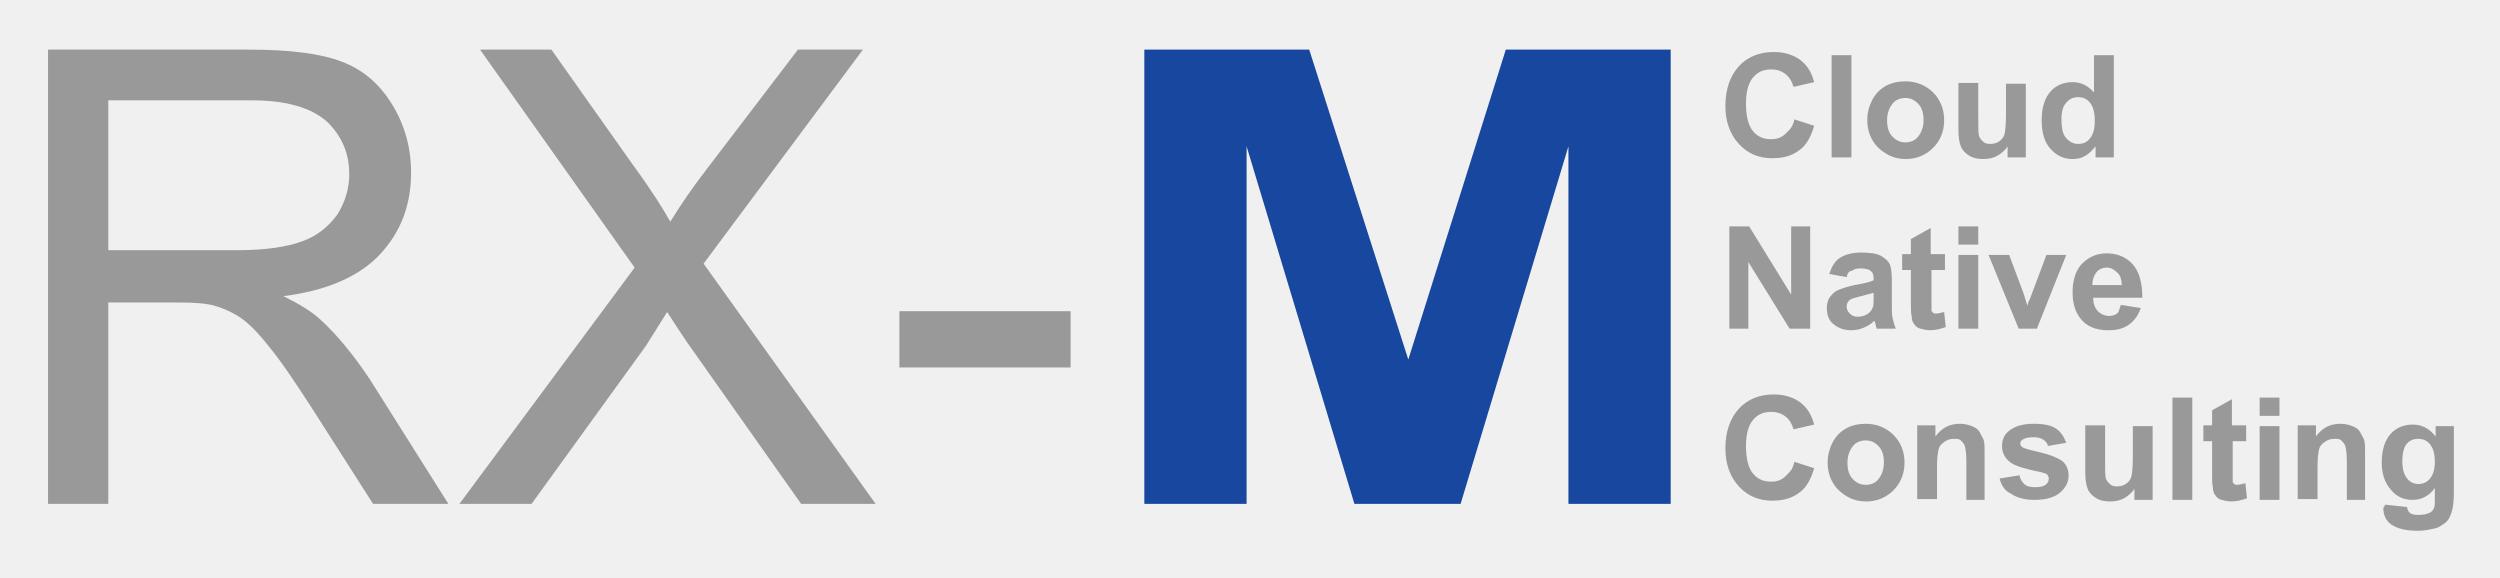
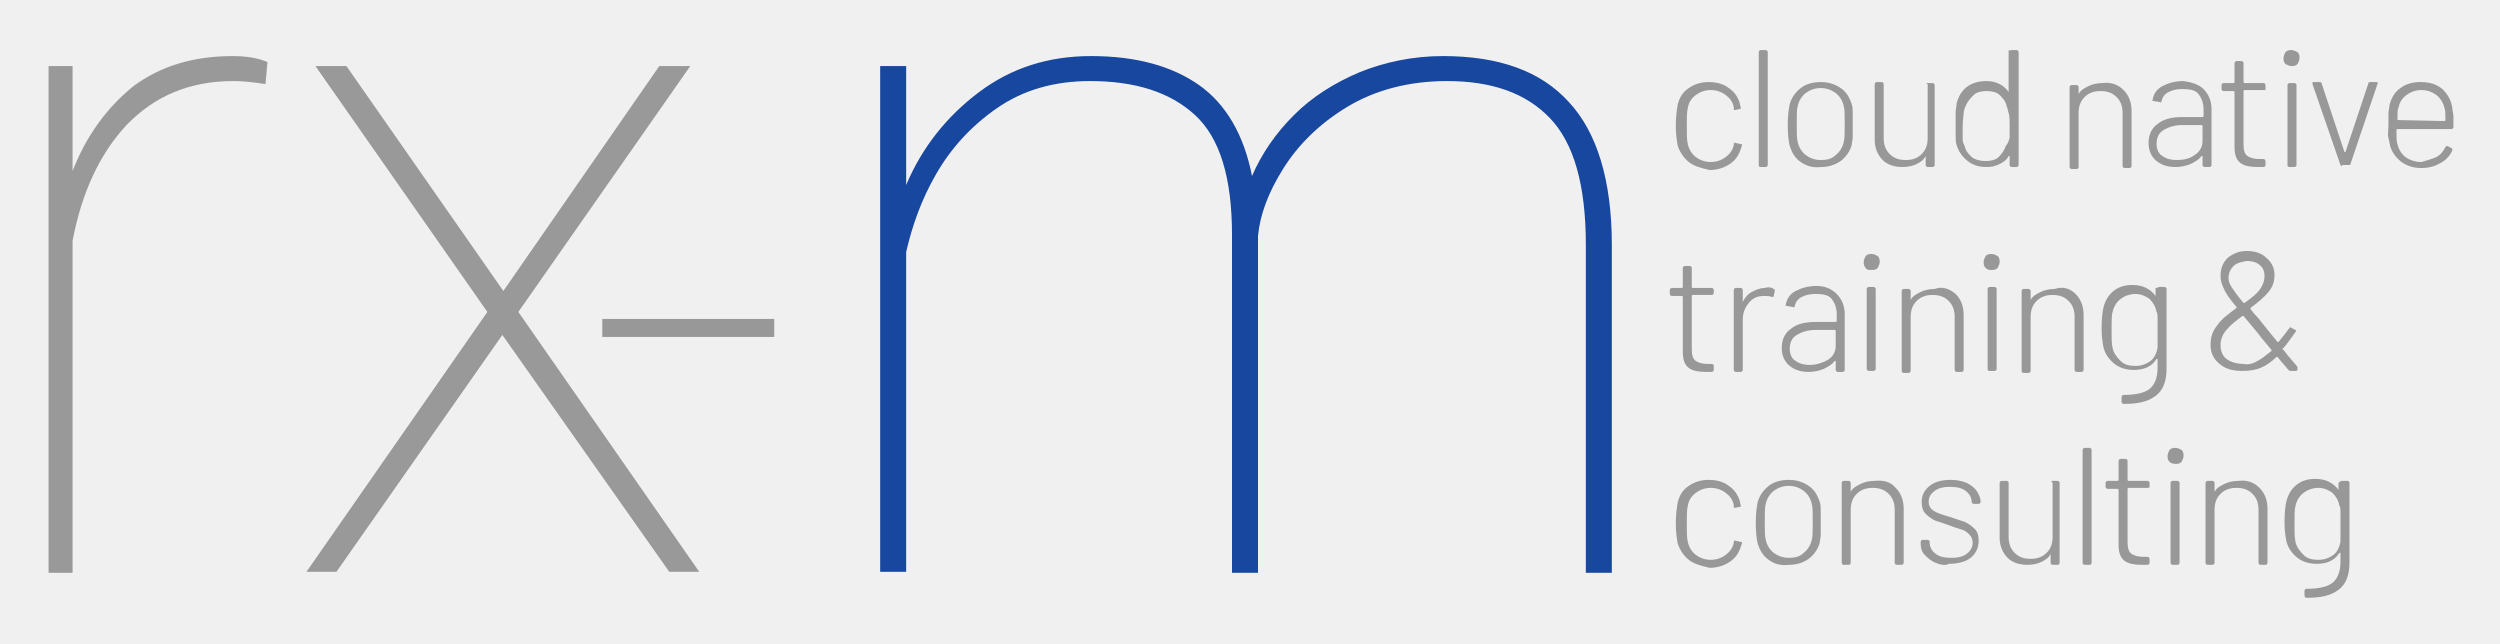
- <svg xmlns="http://www.w3.org/2000/svg" role="img" viewBox="-1.56 1.44 315.38 72.88">
-   <style>.Arched_x0020_Green{fill:url(#SVGID_1_);stroke:#fff;stroke-width:.25;stroke-miterlimit:1}.st0{fill:#999}.st1{fill:#17479e}</style>
-   <style>.st0{fill:#999}</style>
-   <style>.st0{fill:#999}</style>
-   <style>.st0{fill:#999}</style>
-   <style>.st0{fill:#999}</style>
-   <style>.st0{fill:#999}</style>
-   <linearGradient id="SVGID_1_" x2=".707" y2="-.707" gradientUnits="userSpaceOnUse">
-     <stop offset="0" stop-color="#1eab4b" />
-     <stop offset=".983" stop-color="#19361a" />
-   </linearGradient>
-   <path d="M4.5 65V7.7h25.4c5.1 0 9 .5 11.6 1.5 2.7 1 4.8 2.8 6.4 5.4 1.6 2.6 2.4 5.5 2.4 8.6 0 4.1-1.3 7.5-3.9 10.3-2.6 2.8-6.7 4.6-12.2 5.3 2 1 3.5 1.9 4.6 2.9 2.2 2 4.3 4.6 6.3 7.6L55 65h-9.5l-7.6-11.9c-2.2-3.4-4-6.1-5.5-7.9-1.4-1.8-2.7-3.1-3.8-3.8-1.1-.7-2.3-1.2-3.5-1.5-.9-.2-2.3-.3-4.2-.3h-8.8V65H4.5zm7.6-32h16.3c3.5 0 6.2-.4 8.1-1.1 2-.7 3.4-1.9 4.5-3.4 1-1.6 1.5-3.3 1.5-5.1 0-2.7-1-4.9-2.9-6.7-2-1.7-5.1-2.6-9.3-2.6H12.1V33zm44.3 32l22.1-29.8L59 7.7h9l10.4 14.7c2.2 3 3.7 5.4 4.6 7 1.3-2.1 2.8-4.3 4.5-6.5L99.1 7.7h8.2l-20.1 27L108.9 65h-9.4L85.1 44.6c-.8-1.2-1.6-2.4-2.5-3.8-1.3 2.1-2.2 3.5-2.7 4.3L65.5 65h-9.1zm55.5-17.2v-7.1h21.6v7.1h-21.6z" class="st0" />
-   <path fill="#17479e" d="M142.8 65V7.7h20.8l12.5 39.1 12.3-39.1h20.8V65h-12.9V19.9L182.7 65h-13.4l-13.6-45.1V65h-12.9z" />
-   <path d="M224.8 16.5l2.5.8c-.4 1.4-1 2.5-1.9 3.1-.9.7-2 1-3.4 1-1.7 0-3.1-.6-4.2-1.8-1.1-1.2-1.7-2.8-1.7-4.8 0-2.1.6-3.8 1.7-5 1.1-1.2 2.6-1.8 4.4-1.8 1.6 0 2.9.5 3.8 1.4.6.6 1 1.3 1.3 2.4l-2.6.6c-.2-.7-.5-1.2-1-1.6s-1.1-.6-1.8-.6c-1 0-1.7.3-2.3 1s-.9 1.8-.9 3.3c0 1.6.3 2.8.9 3.5s1.3 1 2.3 1c.7 0 1.3-.2 1.8-.7s.9-.8 1.1-1.8zm4.7 4.8V8.4h2.5v12.9h-2.5zm4.5-4.8c0-.8.2-1.6.6-2.4s1-1.4 1.7-1.8 1.6-.6 2.5-.6c1.4 0 2.6.5 3.5 1.4.9.9 1.4 2.1 1.4 3.5s-.5 2.6-1.4 3.5-2.1 1.4-3.4 1.4c-.9 0-1.7-.2-2.4-.6s-1.4-1-1.8-1.7c-.5-.8-.7-1.7-.7-2.7zm2.5.1c0 .9.2 1.6.7 2.1s1 .7 1.6.7 1.2-.2 1.6-.7.7-1.2.7-2.1c0-.9-.2-1.6-.7-2.1s-1-.7-1.6-.7-1.2.2-1.6.7-.7 1.2-.7 2.1zm15.2 4.7v-1.4c-.3.5-.8.9-1.3 1.2-.6.3-1.1.4-1.8.4-.6 0-1.2-.1-1.7-.4s-.9-.7-1.1-1.2-.3-1.2-.3-2.1v-5.9h2.5v4.3c0 1.3 0 2.1.1 2.4.1.3.3.5.5.7.2.2.5.3.9.3s.8-.1 1.1-.3c.3-.2.6-.5.7-.9.1-.3.2-1.2.2-2.5V12h2.5v9.3h-2.3zm13.4 0h-2.3v-1.4c-.4.5-.8.9-1.3 1.2-.5.3-1 .4-1.6.4-1.1 0-2-.4-2.8-1.3-.8-.9-1.1-2.1-1.1-3.6 0-1.6.4-2.8 1.1-3.6.7-.8 1.7-1.2 2.8-1.2 1 0 1.9.4 2.7 1.3V8.4h2.5v12.9zm-6.6-4.9c0 1 .1 1.7.4 2.2.4.6 1 1 1.7 1 .6 0 1.1-.2 1.5-.7.4-.5.6-1.2.6-2.2 0-1.1-.2-1.8-.6-2.3s-.9-.7-1.5-.7-1.1.2-1.5.7c-.4.4-.6 1.1-.6 2zm-41.9 26.5V30h2.5l5.3 8.6V30h2.4v12.9h-2.6l-5.2-8.4v8.4h-2.4zm14.8-6.5l-2.2-.4c.3-.9.7-1.6 1.3-2s1.5-.7 2.7-.7c1.1 0 1.9.1 2.5.4.5.3.9.6 1.1 1 .2.4.3 1.1.3 2.2v2.9c0 .8 0 1.4.1 1.8.1.4.2.8.4 1.3h-2.4c-.1-.2-.1-.4-.2-.7 0-.1-.1-.2-.1-.3-.4.4-.9.7-1.4.9s-1 .3-1.5.3c-1 0-1.7-.3-2.3-.8-.6-.5-.8-1.2-.8-2 0-.5.1-1 .4-1.4.3-.4.6-.7 1.1-.9.5-.2 1.1-.4 2-.6 1.2-.2 2-.4 2.4-.6v-.2c0-.5-.1-.8-.4-1-.2-.2-.7-.3-1.3-.3-.4 0-.8.1-1 .3-.4 0-.6.3-.7.8zm3.3 2c-.3.1-.8.2-1.5.4s-1.1.3-1.3.4c-.3.2-.5.5-.5.9 0 .3.1.6.4.9s.6.4 1 .4.9-.1 1.3-.4c.3-.2.5-.5.6-.8.1-.2.1-.6.1-1.2v-.6zm9.1-4.9v2h-1.7v5.1c0 .1.1.2.2.3.1.1.3.1.4.1.2 0 .6-.1 1-.2l.2 1.9c-.6.2-1.2.4-2 .4-.4 0-.8-.1-1.2-.2-.4-.1-.6-.3-.8-.6-.2-.2-.3-.6-.3-1-.1-.3-.1-.9-.1-1.7v-4.1h-1.1v-2h1.1v-1.9l2.5-1.4v3.3h1.8zm1.7-1.2V30h2.5v2.3h-2.5zm0 10.6v-9.3h2.5v9.3h-2.5zm7.6 0l-3.8-9.3h2.6l1.8 4.8.5 1.6c.1-.4.2-.7.3-.8.1-.3.2-.5.3-.8l1.8-4.8h2.5l-3.7 9.3h-2.3zm12.9-3l2.5.4c-.3.9-.8 1.6-1.5 2.1s-1.5.7-2.6.7c-1.6 0-2.8-.5-3.6-1.6-.6-.8-.9-1.9-.9-3.2 0-1.5.4-2.8 1.2-3.6s1.8-1.3 3.1-1.3c1.4 0 2.5.5 3.3 1.4.8.9 1.2 2.3 1.2 4.2h-6.2c0 .7.2 1.3.6 1.7.4.4.9.6 1.4.6.4 0 .7-.1 1-.3s.3-.7.5-1.1zm.1-2.5c0-.7-.2-1.3-.6-1.6-.4-.4-.8-.6-1.3-.6s-1 .2-1.3.6-.5.9-.5 1.6h3.7zm-41.3 22.3l2.5.8c-.4 1.4-1 2.5-1.9 3.1-.9.7-2 1-3.4 1-1.7 0-3.1-.6-4.2-1.8-1.1-1.2-1.7-2.8-1.7-4.8 0-2.1.6-3.8 1.7-5 1.1-1.2 2.6-1.8 4.4-1.8 1.6 0 2.9.5 3.8 1.4.6.6 1 1.3 1.3 2.4l-2.6.6c-.2-.7-.5-1.2-1-1.6s-1.1-.6-1.8-.6c-1 0-1.7.3-2.3 1s-.9 1.8-.9 3.3c0 1.6.3 2.8.9 3.5s1.3 1 2.3 1c.7 0 1.3-.2 1.8-.7s.9-.8 1.1-1.8zm4.2 0c0-.8.2-1.6.6-2.4s1-1.4 1.7-1.8 1.6-.6 2.5-.6c1.4 0 2.6.5 3.5 1.4.9.9 1.4 2.1 1.4 3.5s-.5 2.6-1.4 3.5c-.9.9-2.1 1.4-3.4 1.4-.9 0-1.7-.2-2.4-.6s-1.4-1-1.8-1.7c-.5-.8-.7-1.7-.7-2.7zm2.5.1c0 .9.2 1.6.7 2.1s1 .7 1.6.7 1.2-.2 1.6-.7.7-1.2.7-2.1c0-.9-.2-1.6-.7-2.1s-1-.7-1.6-.7-1.2.2-1.6.7-.7 1.2-.7 2.1zm17.5 4.7h-2.5v-4.8c0-1-.1-1.7-.2-2s-.3-.5-.5-.7c-.2-.2-.5-.2-.9-.2s-.8.1-1.2.4-.6.5-.7.9c-.1.4-.2 1.1-.2 2.1v4.2h-2.5v-9.3h2.3v1.4c.8-1.1 1.8-1.6 3.1-1.6.5 0 1 .1 1.5.3s.8.4 1 .8.4.7.5 1c.1.4.1.9.1 1.7v5.8zm1.7-2.7l2.5-.4c.1.5.3.8.6 1.1.3.3.8.4 1.4.4.6 0 1.1-.1 1.4-.4.2-.2.3-.4.3-.7 0-.2-.1-.3-.2-.5-.1-.1-.4-.2-.8-.3-2-.4-3.3-.8-3.8-1.2-.7-.5-1.1-1.2-1.1-2.1 0-.8.3-1.5 1-2s1.6-.8 3-.8c1.3 0 2.2.2 2.8.6s1 1 1.3 1.8l-2.3.4c-.1-.4-.3-.6-.6-.8s-.7-.3-1.2-.3c-.7 0-1.1.1-1.4.3-.2.1-.3.3-.3.5s.1.3.2.4c.2.2 1 .4 2.3.7s2.2.7 2.8 1.1c.5.4.8 1.1.8 1.8 0 .9-.4 1.6-1.1 2.2s-1.8.9-3.2.9c-1.3 0-2.3-.3-3-.8-.7-.3-1.2-1-1.4-1.9zm17 2.7v-1.4c-.3.5-.8.9-1.3 1.2-.6.3-1.1.4-1.8.4-.6 0-1.2-.1-1.7-.4s-.9-.7-1.1-1.2-.3-1.2-.3-2.1v-5.9h2.5v4.3c0 1.3 0 2.1.1 2.4.1.3.3.5.5.7.2.2.5.3.9.3s.8-.1 1.1-.3c.3-.2.6-.5.7-.9.1-.3.2-1.2.2-2.5v-3.9h2.5v9.3h-2.3zm4.8 0V51.6h2.5v12.9h-2.5zm9.3-9.4v2h-1.7v5.1c0 .1.1.2.2.3.1.1.3.1.4.1.2 0 .6-.1 1-.2l.2 1.9c-.6.2-1.2.4-2 .4-.4 0-.8-.1-1.2-.2-.4-.1-.6-.3-.8-.6-.2-.2-.3-.6-.3-1-.1-.3-.1-.9-.1-1.7v-4.1h-1.1v-2h1.1v-1.9l2.5-1.4v3.3h1.8zm1.7-1.2v-2.3h2.5v2.3h-2.5zm0 10.6v-9.3h2.5v9.3h-2.5zm13.5 0h-2.5v-4.8c0-1-.1-1.7-.2-2s-.3-.5-.5-.7c-.2-.2-.5-.2-.9-.2s-.8.1-1.2.4-.6.5-.7.9c-.1.4-.2 1.1-.2 2.1v4.2h-2.5v-9.3h2.3v1.4c.8-1.1 1.8-1.6 3.1-1.6.5 0 1 .1 1.5.3s.8.4 1 .8.4.7.5 1c.1.4.1.9.1 1.7v5.8zm2.3.6l2.8.3c0 .3.2.6.3.7.2.2.6.3 1.1.3.6 0 1.1-.1 1.5-.3.2-.1.4-.3.5-.6.1-.2.1-.6.1-1.1V63c-.7 1-1.7 1.5-2.8 1.5-1.3 0-2.2-.5-3-1.6-.6-.8-.9-1.9-.9-3.1 0-1.6.4-2.8 1.1-3.6s1.7-1.2 2.8-1.2c1.2 0 2.1.5 2.9 1.5v-1.3h2.3v8.4c0 1.1-.1 1.9-.3 2.5s-.4 1-.8 1.3-.8.6-1.3.7-1.2.3-2.1.3c-1.6 0-2.7-.3-3.4-.8s-1-1.2-1-2.1c.2-.2.2-.3.2-.4zm2.2-5.5c0 1 .2 1.7.6 2.2.4.5.9.7 1.4.7.6 0 1.1-.2 1.5-.7.4-.5.6-1.2.6-2.1 0-1-.2-1.7-.6-2.2s-.9-.7-1.5-.7-1.1.2-1.5.7c-.3.4-.5 1.1-.5 2.1z" class="st0" />
+ <svg xmlns="http://www.w3.org/2000/svg" role="img" viewBox="4.44 6.69 250.12 64.37">
+   <style>svg {enable-background:new 0 0 252 72}</style>
+   <style>.st1{fill:#989898}</style>
+   <g id="rx-m">
+     <path fill="#999" d="M31.2 12.9l-.2 2.2c-1.3-.2-2.3-.3-3.2-.3-4.4 0-7.9 1.5-10.7 4.4-2.7 2.9-4.5 6.8-5.4 11.6V64H9.3V13.3h2.4v10.5c1.4-3.6 3.5-6.4 6.1-8.5 2.7-2 6-3 9.9-3 1.4 0 2.6.2 3.5.6zm39.2.4h3.1L56.3 37.9l18.1 26h-3L54.7 40.2 38.1 63.9h-3l18.1-26L36 13.3h3.1l15.7 22.5 15.6-22.5z" />
+     <path fill="#17479e" d="M161.4 16.9c2.8 3 4.3 7.8 4.3 14.3V64h-2.6V31.2c0-6-1.2-10.2-3.6-12.7-2.4-2.5-5.8-3.7-10.3-3.7-3.8 0-7.2.9-10 2.6-2.8 1.7-4.9 3.8-6.4 6.2-1.5 2.4-2.3 4.6-2.5 6.7V64h-2.6V30.2c0-5.7-1.2-9.7-3.7-12-2.5-2.3-6-3.4-10.5-3.4-3.6 0-6.7.9-9.3 2.7-2.6 1.8-4.6 4-6.1 6.6-1.5 2.6-2.4 5.2-3 7.8v32h-2.6V13.3h2.6v11.9c1.6-3.8 4.1-6.9 7.3-9.3 3.2-2.4 6.9-3.6 11.2-3.6 4.5 0 8.1 1 10.8 2.9 2.7 1.9 4.5 5 5.3 9.1 1-2.3 2.4-4.3 4.2-6.1 1.8-1.8 4-3.2 6.6-4.3 2.5-1 5.3-1.6 8.3-1.6 5.6 0 9.8 1.5 12.6 4.6z" />
+     <path d="M64.7 40.4v-1.8h17.2v1.8H64.7z" class="st1" />
+   </g>
+   <path id="cloud_native" d="M173.4 22.9c-.5-.4-.9-1-1.1-1.6-.1-.5-.2-1.2-.2-2.1 0-.8.1-1.5.2-2.1.2-.7.5-1.2 1.1-1.6.6-.4 1.2-.6 2-.6s1.5.2 2 .6c.6.4.9.9 1.1 1.5 0 .2.1.3.1.5 0 .1 0 .1-.1.1l-.5.1c-.1 0-.1 0-.1-.1v-.2c-.1-.5-.4-.9-.8-1.2s-.9-.5-1.5-.5-1.1.2-1.5.5c-.4.3-.7.7-.8 1.3-.1.4-.1 1-.1 1.8s0 1.4.1 1.8c.1.5.4 1 .8 1.3.4.3.9.5 1.5.5s1.1-.2 1.5-.5.7-.7.8-1.2v-.1c0-.1.1-.2.2-.1l.5.1c.1 0 .2.1.1.2l-.1.3c-.2.6-.5 1.1-1.1 1.5-.6.4-1.3.6-2 .6-.9-.2-1.6-.4-2.1-.8zm7 .3V11.9c0-.1.1-.2.2-.2h.5c.1 0 .2.1.2.2v11.3c0 .1-.1.2-.2.2h-.5c-.2 0-.2-.1-.2-.2zm4.2-.3c-.6-.4-.9-1-1.1-1.6-.1-.4-.2-1.1-.2-2.1s.1-1.6.2-2.1c.2-.7.6-1.2 1.1-1.6s1.2-.6 2-.6 1.4.2 2 .6c.6.4.9 1 1.1 1.6.1.3.1.5.1.9v2.4c0 .3-.1.6-.1.8-.2.7-.6 1.2-1.1 1.6-.6.4-1.2.6-2 .6-.8.1-1.4-.1-2-.5zm3.5-.7c.4-.3.7-.8.8-1.3.1-.3.1-.9.1-1.8s0-1.5-.1-1.8c-.1-.5-.4-1-.8-1.3-.4-.3-.9-.5-1.5-.5s-1.1.2-1.5.5c-.4.3-.7.8-.8 1.3-.1.3-.1.9-.1 1.8s0 1.4.1 1.8c.1.5.4 1 .8 1.3.4.3.9.5 1.5.5s1.1-.1 1.5-.5zm9.2-7.2h.5c.1 0 .2.1.2.2v8c0 .1-.1.2-.2.2h-.5c-.1 0-.2-.1-.2-.2v-.9c-.2.4-.5.6-.9.8-.4.2-.9.3-1.4.3-.8 0-1.5-.2-2-.7-.5-.5-.8-1.2-.8-2v-5.6c0-.1.1-.2.2-.2h.5c.1 0 .2.1.2.2v5.4c0 .7.2 1.2.6 1.6.4.4.9.6 1.6.6.7 0 1.2-.2 1.6-.6.4-.4.6-.9.6-1.6v-5.4c-.2 0-.1-.1 0-.1zm8.4-3.3h.5c.1 0 .2.1.2.2v11.3c0 .1-.1.2-.2.2h-.5c-.1 0-.2-.1-.2-.2v-.9h-.1c-.2.4-.5.6-.9.8-.4.2-.8.3-1.3.3-.8 0-1.4-.2-1.9-.6-.5-.4-.9-.9-1.1-1.6-.1-.3-.1-.5-.1-.9v-2.4c0-.3.1-.6.1-.9.2-.7.5-1.2 1-1.6.5-.4 1.2-.6 2-.6.5 0 .9.1 1.3.3s.7.5.9.8v-4.2c.1.1.2 0 .3 0zm-.2 8.8v-1.2c0-.6 0-1-.1-1.3s-.1-.5-.2-.7c-.1-.5-.4-.8-.7-1.1-.3-.3-.8-.4-1.3-.4s-1 .1-1.3.4-.6.6-.8 1.1c-.1.2-.2.5-.2.7 0 .3-.1.7-.1 1.3v1.3c0 .3.1.5.2.7.1.5.4.8.7 1.1.4.3.9.4 1.4.4.5 0 1-.1 1.3-.4.3-.3.6-.7.7-1.1.3-.3.3-.6.4-.8zm11.4-4.8c.5.5.8 1.2.8 2.1v5.5c0 .1-.1.2-.2.2h-.5c-.1 0-.2-.1-.2-.2V18c0-.7-.2-1.2-.6-1.6-.4-.4-.9-.6-1.6-.6-.7 0-1.2.2-1.6.6s-.6.9-.6 1.6v5.4c0 .1-.1.2-.2.2h-.5c-.1 0-.2-.1-.2-.2v-8c0-.1.1-.2.2-.2h.5c.1 0 .2.1.2.2v.7c.2-.4.6-.6 1-.8.4-.2.9-.3 1.4-.3.8-.1 1.5.1 2.1.7zm8-.1c.5.5.8 1.2.8 2v5.6c0 .1-.1.2-.2.2h-.5c-.1 0-.2-.1-.2-.2v-.9h-.1c-.3.4-.7.6-1.1.8-.5.2-1 .3-1.5.3-.8 0-1.4-.2-1.9-.6-.5-.4-.8-1-.8-1.8s.3-1.5.9-1.9c.6-.5 1.4-.7 2.5-.7h2s.1 0 .1-.1v-.7c0-.6-.2-1.1-.5-1.5-.3-.4-.9-.5-1.6-.5-.6 0-1 .1-1.4.3s-.6.5-.7.9c0 .1-.1.2-.2.1l-.6-.1c-.1 0-.2-.1-.1-.1.1-.6.4-1.1 1-1.4s1.2-.5 2.1-.5c.7.1 1.5.3 2 .8zm-.9 6.6c.5-.3.8-.8.8-1.4v-1.5s0-.1-.1-.1h-1.9c-.8 0-1.4.2-1.9.5s-.7.8-.7 1.4c0 .5.2 1 .6 1.2.4.3.9.4 1.4.4.6 0 1.3-.1 1.8-.5zm7-6.5h-2s-.1 0-.1.1v5.3c0 .6.1 1 .4 1.2.3.2.7.3 1.2.3h.4c.1 0 .2.1.2.2v.4c0 .1-.1.2-.2.2h-.5c-.8 0-1.4-.1-1.8-.4-.4-.3-.6-.8-.6-1.6v-5.5s0-.1-.1-.1h-1c-.1 0-.2-.1-.2-.2v-.4c0-.1.1-.2.2-.2h1s.1 0 .1-.1V13c0-.1.1-.2.2-.2h.5c.1 0 .2.1.2.2v1.9s0 .1.1.1h1.9c.1 0 .2.1.2.2v.4c0 .1 0 .1-.1.1zm2.1-2.6c-.2-.2-.2-.4-.2-.6 0-.2.1-.4.2-.6.2-.2.4-.2.6-.2.2 0 .4.1.6.2.2.2.2.4.2.6 0 .2-.1.4-.2.6-.2.2-.4.2-.6.2-.2 0-.4-.1-.6-.2zm.2 10.1v-8c0-.1.1-.2.2-.2h.5c.1 0 .2.1.2.2v8c0 .1-.1.2-.2.2h-.5c-.2 0-.2-.1-.2-.2zm5.3 0l-2.8-8.1V15c0-.1 0-.1.1-.1h.6c.1 0 .2 0 .2.1l2.3 6.9h.1l2.3-6.9c0-.1.1-.1.2-.1h.6c.1 0 .2.1.1.2l-2.7 8c0 .1-.1.1-.2.1h-.6c-.1.2-.1.1-.2 0zm9.6-.8c.4-.2.7-.6.9-1 .1-.1.1-.1.2-.1l.4.2c.1.1.1.1.1.2-.2.5-.6 1-1.2 1.3-.5.3-1.1.5-1.9.5-.8 0-1.4-.2-2-.6-.5-.4-.9-.9-1.1-1.5-.1-.3-.1-.6-.2-.9s0-.8 0-1.3V18c0-.2.1-.5.1-.8.2-.7.5-1.3 1.1-1.7.5-.4 1.2-.6 2-.6.9 0 1.6.2 2.2.7.5.5.9 1.1 1 2 0 .2.1.5.1.7v1.1c0 .1-.1.2-.2.2h-5.4s-.1 0-.1.1c0 .7 0 1.2.1 1.4.1.5.4 1 .8 1.3s1 .5 1.6.5c.6-.2 1.1-.3 1.5-.5zm-3.9-3.7l4.7.1s.1 0 .1-.1c0-.6 0-1-.1-1.2-.1-.5-.4-1-.8-1.3-.4-.3-.9-.5-1.5-.5s-1.1.2-1.5.5c-.4.3-.7.7-.8 1.3-.1.1-.1.5-.1 1.2z" class="st1" />
+   <path id="training__x26_" d="M175.7 36.2h-1.9s-.1 0-.1.1v5.3c0 .6.1 1 .4 1.2.3.2.7.3 1.2.3h.4c.1 0 .2.1.2.2v.4c0 .1-.1.2-.2.2h-.5c-.8 0-1.4-.1-1.8-.4-.4-.3-.6-.8-.6-1.6v-5.5s0-.1-.1-.1h-1c-.1 0-.2-.1-.2-.2v-.4c0-.1.1-.2.2-.2h1s.1 0 .1-.1v-1.9c0-.1.1-.2.2-.2h.5c.1 0 .2.1.2.2v1.9s0 .1.1.1h1.9c.1 0 .2.1.2.2v.3c0 .1-.1.2-.2.2zm6.2-.6c.1 0 .1.1.1.2l-.1.5c0 .1-.1.1-.2.1-.2-.1-.5-.1-.8-.1-.6 0-1.1.2-1.5.7s-.6 1-.6 1.7v5c0 .1-.1.2-.2.2h-.5c-.1 0-.2-.1-.2-.2v-8c0-.1.1-.2.2-.2h.5c.1 0 .2.1.2.2v1.2c.2-.4.5-.8.9-1 .4-.2.8-.4 1.3-.4.3-.1.6-.1.9.1zm6.3.5c.5.5.8 1.2.8 2v5.6c0 .1-.1.2-.2.2h-.5c-.1 0-.2-.1-.2-.2v-.9h-.1c-.3.4-.7.6-1.1.8-.5.2-1 .3-1.5.3-.8 0-1.4-.2-1.9-.6-.5-.4-.8-1-.8-1.8s.3-1.5.9-1.9c.6-.5 1.4-.7 2.5-.7h2s.1 0 .1-.1v-.7c0-.6-.2-1.1-.5-1.5-.3-.4-.9-.5-1.6-.5-.6 0-1 .1-1.4.3s-.6.5-.7.9c0 .1-.1.2-.2.1l-.6-.1c-.1 0-.2-.1-.1-.1.1-.6.4-1.1 1-1.4s1.2-.5 2.1-.5c.7 0 1.4.2 2 .8zm-.9 6.6c.5-.3.8-.8.8-1.4v-1.5s0-.1-.1-.1h-1.9c-.8 0-1.4.2-1.9.5s-.7.8-.7 1.4c0 .5.2 1 .6 1.2.4.3.9.4 1.4.4.6 0 1.3-.2 1.8-.5zm3.8-9.2c-.2-.2-.2-.4-.2-.6 0-.2.1-.4.2-.6.2-.2.4-.2.6-.2.2 0 .4.1.6.2.2.2.2.4.2.6 0 .2-.1.4-.2.6-.2.2-.4.2-.6.2-.3 0-.5 0-.6-.2zm.1 10.1v-8c0-.1.1-.2.2-.2h.5c.1 0 .2.1.2.2v8c0 .1-.1.2-.2.2h-.5c-.1 0-.2-.1-.2-.2zm8.9-7.5c.5.5.8 1.2.8 2.1v5.5c0 .1-.1.2-.2.2h-.5c-.1 0-.2-.1-.2-.2v-5.3c0-.7-.2-1.2-.6-1.6-.4-.4-.9-.6-1.6-.6-.7 0-1.2.2-1.6.6s-.6.9-.6 1.6v5.4c0 .1-.1.2-.2.2h-.5c-.1 0-.2-.1-.2-.2v-8c0-.1.1-.2.2-.2h.5c.1 0 .2.1.2.2v.9c.2-.4.6-.6 1-.8.4-.2.9-.3 1.4-.3.8-.3 1.5 0 2.1.5zm3-2.6c-.2-.2-.2-.4-.2-.6 0-.2.1-.4.2-.6.2-.2.4-.2.6-.2.2 0 .4.1.6.2.2.2.2.4.2.6 0 .2-.1.4-.2.6-.2.2-.4.2-.6.2-.2 0-.4 0-.6-.2zm.2 10.1v-8c0-.1.1-.2.2-.2h.5c.1 0 .2.1.2.2v8c0 .1-.1.2-.2.2h-.5c-.2 0-.2-.1-.2-.2zm8.8-7.5c.5.5.8 1.2.8 2.1v5.5c0 .1-.1.2-.2.2h-.5c-.1 0-.2-.1-.2-.2v-5.3c0-.7-.2-1.2-.6-1.6-.4-.4-.9-.6-1.6-.6-.7 0-1.2.2-1.6.6s-.6.9-.6 1.6v5.4c0 .1-.1.2-.2.2h-.5c-.1 0-.2-.1-.2-.2v-8c0-.1.1-.2.2-.2h.5c.1 0 .2.1.2.2v.9c.2-.4.6-.6 1-.8.4-.2.9-.3 1.4-.3.9-.3 1.6 0 2.1.5zm8.4-.7h.5c.1 0 .2.1.2.2v8c0 1.3-.4 2.2-1.1 2.7-.8.6-1.8.8-3.2.8-.1 0-.2-.1-.2-.2v-.5c0-.1.1-.2.2-.2 1.2 0 2.1-.2 2.6-.6.5-.4.8-1.1.8-2.1v-.9h-.1c-.5.8-1.3 1.1-2.3 1.1-.7 0-1.4-.2-1.9-.6-.5-.4-.9-.9-1.1-1.6-.1-.5-.2-1.1-.2-2 0-1 .1-1.7.2-2.1.2-.7.5-1.2 1-1.6s1.1-.6 1.9-.6c1 0 1.8.4 2.3 1.1v-.8c.2 0 .3-.1.4-.1zm-.2 5.3v-2.2c0-.2 0-.5-.1-.6-.1-.5-.3-.9-.7-1.3-.4-.3-.9-.5-1.4-.5-.6 0-1.1.2-1.5.5-.4.3-.7.8-.8 1.3-.1.3-.1.9-.1 1.8 0 .8 0 1.4.1 1.8.1.5.4.9.8 1.3s.9.5 1.5.5 1.1-.2 1.5-.5c.4-.3.6-.8.7-1.3v-.8zm14 3s0 .1 0 0l-.1.1h-.6c-.1 0-.1 0-.2-.1-.2-.2-.4-.5-.7-.8l-.4-.5h-.1c-.5.5-1.1.9-1.6 1.1-.5.2-1.1.3-1.8.3-1 0-1.7-.2-2.3-.7-.6-.5-.9-1.1-.9-1.9 0-.8.2-1.4.7-2 .4-.6 1.1-1.1 1.9-1.7v-.1c-.7-.8-1.1-1.4-1.3-1.9-.2-.4-.3-.8-.3-1.2 0-.7.2-1.3.7-1.8.5-.4 1.1-.7 1.9-.7s1.5.2 2 .7c.5.4.8 1 .8 1.7s-.2 1.2-.6 1.7c-.4.5-1 1-1.8 1.6v.1l.3.4c.3.3.8.9 1.5 1.8l.9 1.1h.1c.5-.6.8-1 1.1-1.4.1-.1.1-.1.2 0l.4.2c.1.1.1.1 0 .2-.5.7-.9 1.3-1.3 1.7 0 0 0 .1.1.1.6.8 1.1 1.3 1.4 1.7v.3zm-4-.9c.4-.2.9-.6 1.4-1v-.1l-1-1.2-.3-.4-1.5-1.8h-.1c-.7.5-1.3 1-1.6 1.4-.4.4-.6 1-.6 1.5 0 .6.2 1.1.6 1.4.4.3 1 .5 1.7.5.4.1.9 0 1.4-.3zm-2.4-9.5c-.3.3-.5.7-.5 1.2 0 .3.1.6.3.9.2.3.6.9 1.2 1.6h.1c.7-.5 1.2-.9 1.5-1.3.3-.4.5-.9.5-1.4 0-.5-.2-.9-.5-1.1-.3-.3-.8-.4-1.3-.4-.5.1-1 .2-1.3.5z" class="st1" />
+   <path id="consulting" d="M173.4 62.7c-.5-.4-.9-1-1.1-1.6-.1-.5-.2-1.2-.2-2.1 0-.8.1-1.5.2-2.1.2-.7.5-1.2 1.1-1.6.6-.4 1.2-.6 2-.6s1.5.2 2 .6c.6.4.9.9 1.1 1.5 0 .2.1.3.1.5 0 .1 0 .1-.1.1l-.5.1c-.1 0-.1 0-.1-.1v-.2c-.1-.5-.4-.9-.8-1.2s-.9-.5-1.5-.5-1.1.2-1.5.5c-.4.3-.7.7-.8 1.3-.1.4-.1 1-.1 1.8s0 1.4.1 1.8c.1.5.4 1 .8 1.3.4.3.9.5 1.5.5s1.1-.2 1.5-.5.7-.7.8-1.2v-.1c0-.1.1-.2.2-.1l.5.1c.1 0 .2.1.1.2l-.1.3c-.2.6-.5 1.1-1.1 1.5-.6.4-1.3.6-2 .6-.9-.2-1.6-.4-2.1-.8zm8 0c-.6-.4-.9-1-1.1-1.6-.1-.4-.2-1.1-.2-2.1s.1-1.6.2-2.1c.2-.7.6-1.2 1.1-1.6s1.2-.6 2-.6 1.4.2 2 .6c.6.4.9 1 1.1 1.6.1.3.1.5.1.9v2.4c0 .3-.1.6-.1.8-.2.7-.6 1.2-1.1 1.6-.6.4-1.2.6-2 .6-.8.1-1.5-.1-2-.5zm3.5-.7c.4-.3.7-.8.8-1.3.1-.3.1-.9.1-1.8s0-1.5-.1-1.8c-.1-.5-.4-1-.8-1.3-.4-.3-.9-.5-1.5-.5s-1.1.2-1.5.5c-.4.3-.7.8-.8 1.3-.1.3-.1.9-.1 1.8s0 1.4.1 1.8c.1.5.4 1 .8 1.3.4.3.9.5 1.5.5s1.1-.1 1.5-.5zm9.2-6.5c.5.5.8 1.2.8 2.1V63c0 .1-.1.2-.2.2h-.5c-.1 0-.2-.1-.2-.2v-5.3c0-.7-.2-1.2-.6-1.6-.4-.4-.9-.6-1.6-.6-.7 0-1.2.2-1.6.6s-.6.9-.6 1.6V63c0 .1-.1.2-.2.2h-.5c-.1 0-.2-.1-.2-.2v-8c0-.1.1-.2.2-.2h.5c.1 0 .2.1.2.2v.9c.2-.4.6-.6 1-.8.4-.2.9-.3 1.4-.3.9-.1 1.6.1 2.1.7zm4 7.5c-.5-.2-.8-.5-1.1-.8-.3-.3-.4-.7-.4-1.1v-.2c0-.1.1-.2.2-.2h.5c.1 0 .2.1.2.2v.1c0 .4.2.8.6 1.1.4.3.9.4 1.6.4.6 0 1.1-.1 1.5-.4.4-.3.6-.7.6-1.1 0-.3-.1-.6-.3-.8-.2-.2-.4-.4-.7-.5s-.7-.2-1.2-.4c-.6-.2-1.1-.4-1.5-.5-.4-.2-.7-.4-1-.7-.3-.3-.4-.7-.4-1.2 0-.7.3-1.2.8-1.6.5-.4 1.2-.6 2.1-.6.6 0 1.1.1 1.6.3.4.2.8.5 1 .8s.4.7.4 1.1c0 .1-.1.2-.2.2h-.5c-.1 0-.2-.1-.2-.2 0-.4-.2-.8-.6-1.1-.4-.3-.9-.4-1.6-.4-.6 0-1.1.1-1.5.4-.4.3-.6.6-.6 1.1 0 .4.2.7.5.9.3.2.9.4 1.6.6l1.5.5c.4.2.7.4 1 .7.3.3.4.7.4 1.2 0 .7-.3 1.3-.8 1.7-.5.4-1.3.6-2.2.6-.3.2-.8.1-1.3-.1zm11.7-8.2h.5c.1 0 .2.1.2.2v8c0 .1-.1.2-.2.2h-.5c-.1 0-.2-.1-.2-.2v-.9c-.2.4-.5.6-.9.8-.4.2-.9.3-1.4.3-.8 0-1.5-.2-2-.7-.5-.5-.8-1.2-.8-2V55c0-.1.1-.2.2-.2h.5c.1 0 .2.1.2.2v5.4c0 .7.2 1.2.6 1.6.4.4.9.6 1.6.6.7 0 1.2-.2 1.6-.6.4-.4.6-.9.6-1.6V55c-.2-.2-.1-.2 0-.2zm3 8.2V51.7c0-.1.1-.2.2-.2h.5c.1 0 .2.1.2.2V63c0 .1-.1.2-.2.2h-.5c-.1 0-.2-.1-.2-.2zm6.5-7.5h-1.9s-.1 0-.1.1v5.3c0 .6.1 1 .4 1.2.3.2.7.3 1.2.3h.4c.1 0 .2.1.2.2v.4c0 .1-.1.2-.2.2h-.5c-.8 0-1.4-.1-1.8-.4-.4-.3-.6-.8-.6-1.6v-5.5s0-.1-.1-.1h-1c-.1 0-.2-.1-.2-.2V55c0-.1.1-.2.2-.2h1s.1 0 .1-.1v-1.9c0-.1.1-.2.2-.2h.5c.1 0 .2.1.2.2v1.9s0 .1.1.1h1.9c.1 0 .2.1.2.2v.4c0 .1-.1.1-.2.1zm2.2-2.6c-.2-.2-.2-.4-.2-.6 0-.2.1-.4.2-.6.2-.2.4-.2.6-.2.2 0 .4.1.6.2.2.2.2.4.2.6 0 .2-.1.4-.2.6-.2.2-.4.2-.6.2-.3 0-.5-.1-.6-.2zm.1 10.1v-8c0-.1.1-.2.2-.2h.5c.1 0 .2.1.2.2v8c0 .1-.1.2-.2.2h-.5c-.1 0-.2-.1-.2-.2zm8.9-7.5c.5.5.8 1.2.8 2.1V63c0 .1-.1.2-.2.2h-.5c-.1 0-.2-.1-.2-.2v-5.3c0-.7-.2-1.2-.6-1.6-.4-.4-.9-.6-1.6-.6-.7 0-1.2.2-1.6.6s-.6.9-.6 1.6V63c0 .1-.1.2-.2.2h-.5c-.1 0-.2-.1-.2-.2v-8c0-.1.1-.2.2-.2h.5c.1 0 .2.1.2.2v.9c.2-.4.6-.6 1-.8.4-.2.9-.3 1.4-.3.8-.1 1.5.1 2.1.7zm8.3-.7h.5c.1 0 .2.1.2.2v8c0 1.3-.4 2.2-1.1 2.7-.8.6-1.8.8-3.2.8-.1 0-.2-.1-.2-.2v-.5c0-.1.1-.2.2-.2 1.2 0 2.1-.2 2.6-.6.5-.4.8-1.1.8-2.1V62h-.1c-.5.8-1.3 1.1-2.3 1.1-.7 0-1.4-.2-1.9-.6-.5-.4-.9-.9-1.1-1.6-.1-.5-.2-1.1-.2-2 0-1 .1-1.7.2-2.1.2-.7.5-1.2 1-1.6s1.1-.6 1.9-.6c1 0 1.8.4 2.3 1.1V55c.2-.2.3-.2.4-.2zm-.2 5.3v-2.2c0-.2 0-.5-.1-.6-.1-.5-.3-.9-.7-1.3-.4-.3-.9-.5-1.4-.5-.6 0-1.1.2-1.5.5-.4.3-.7.8-.8 1.3-.1.3-.1.9-.1 1.8 0 .8 0 1.4.1 1.8.1.5.4.9.8 1.3s.9.5 1.5.5 1.1-.2 1.5-.5c.4-.3.6-.8.7-1.3v-.8z" class="st1" />
</svg>
